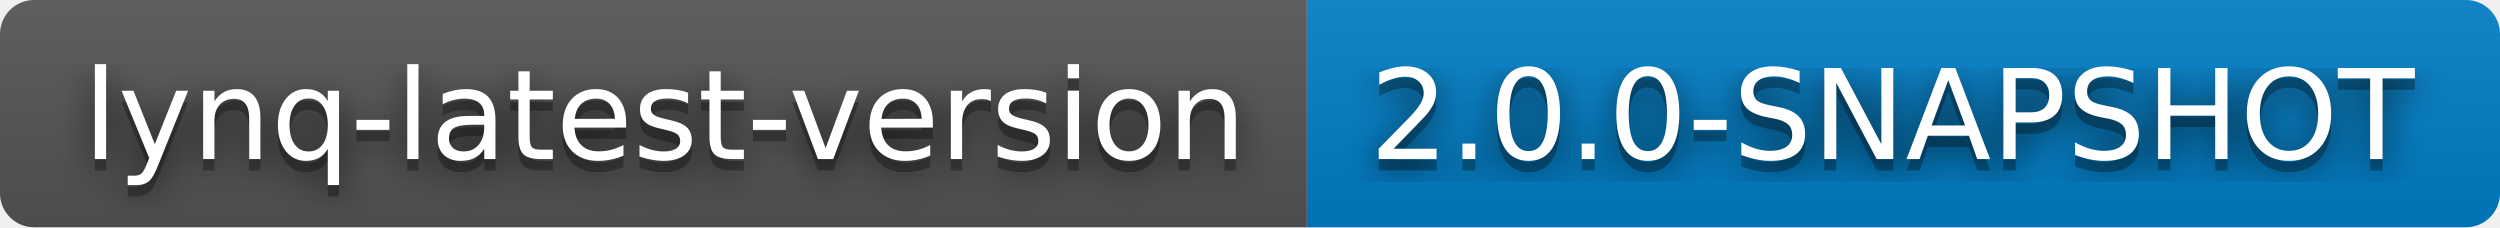
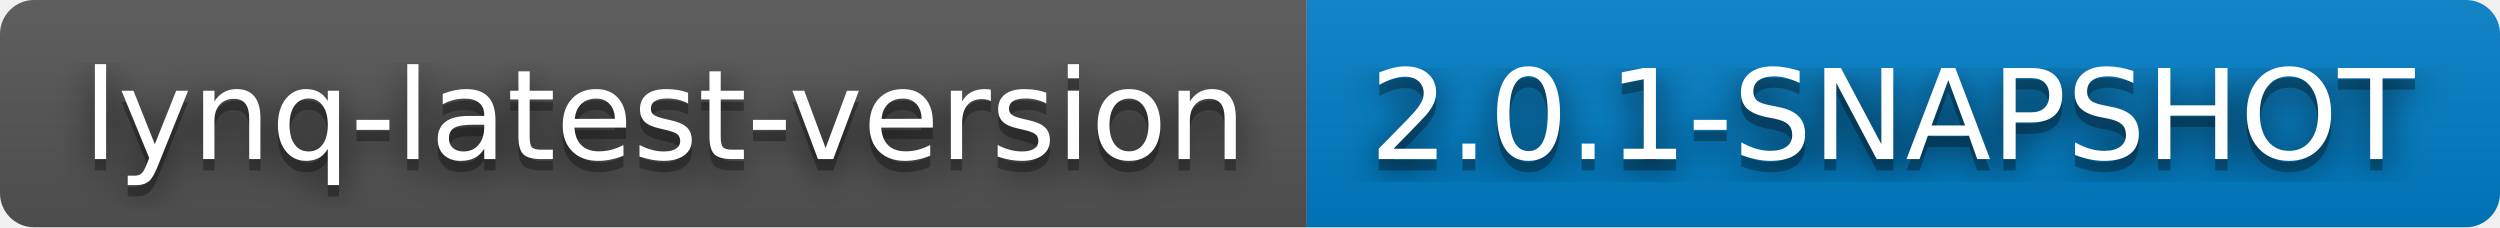
- <svg xmlns="http://www.w3.org/2000/svg" width="220" height="20" role="img" aria-label="lynq-latest-version: 2.0.0-SNAPSHOT">
+ <svg xmlns="http://www.w3.org/2000/svg" width="220" height="20" role="img" aria-label="lynq-latest-version: 2.0.1-SNAPSHOT">
  <filter id="blur">
    <feGaussianBlur stdDeviation="16" />
  </filter>
  <linearGradient id="s" x2="0" y2="100%">
    <stop offset="0" stop-color="#bbb" stop-opacity=".1" />
    <stop offset="1" stop-opacity=".1" />
  </linearGradient>
  <clipPath id="r">
    <rect width="220" height="20" rx="3" />
  </clipPath>
  <g clip-path="url(#r)">
    <rect width="115" height="20" fill="#555" />
    <rect x="115" width="105" height="20" fill="#007ec6" />
    <rect width="220" height="20" fill="url(#s)" />
  </g>
  <g fill="#fff" text-anchor="middle" font-family="Verdana,Geneva,DejaVu Sans,sans-serif" text-rendering="geometricPrecision" font-size="110">
    <g transform="scale(.1)">
      <g aria-hidden="true" fill="#010101">
        <text x="585" y="150" fill-opacity=".8" filter="url(#blur)" textLength="1050">lynq-latest-version</text>
        <text x="585" y="150" fill-opacity=".3" textLength="1050">lynq-latest-version</text>
      </g>
      <text x="585" y="140" textLength="1050">lynq-latest-version</text>
    </g>
    <g transform="scale(.1)">
      <g aria-hidden="true" fill="#010101">
-         <text x="1665" y="150" fill-opacity=".8" filter="url(#blur)" textLength="950">2.0.0-SNAPSHOT</text>
-         <text x="1665" y="150" fill-opacity=".3" textLength="950">2.0.0-SNAPSHOT</text>
+         <text x="1665" y="150" fill-opacity=".8" filter="url(#blur)" textLength="950">2.0.1-SNAPSHOT</text>
+         <text x="1665" y="150" fill-opacity=".3" textLength="950">2.0.1-SNAPSHOT</text>
      </g>
-       <text x="1665" y="140" textLength="950">2.0.0-SNAPSHOT</text>
+       <text x="1665" y="140" textLength="950">2.0.1-SNAPSHOT</text>
    </g>
  </g>
</svg>
